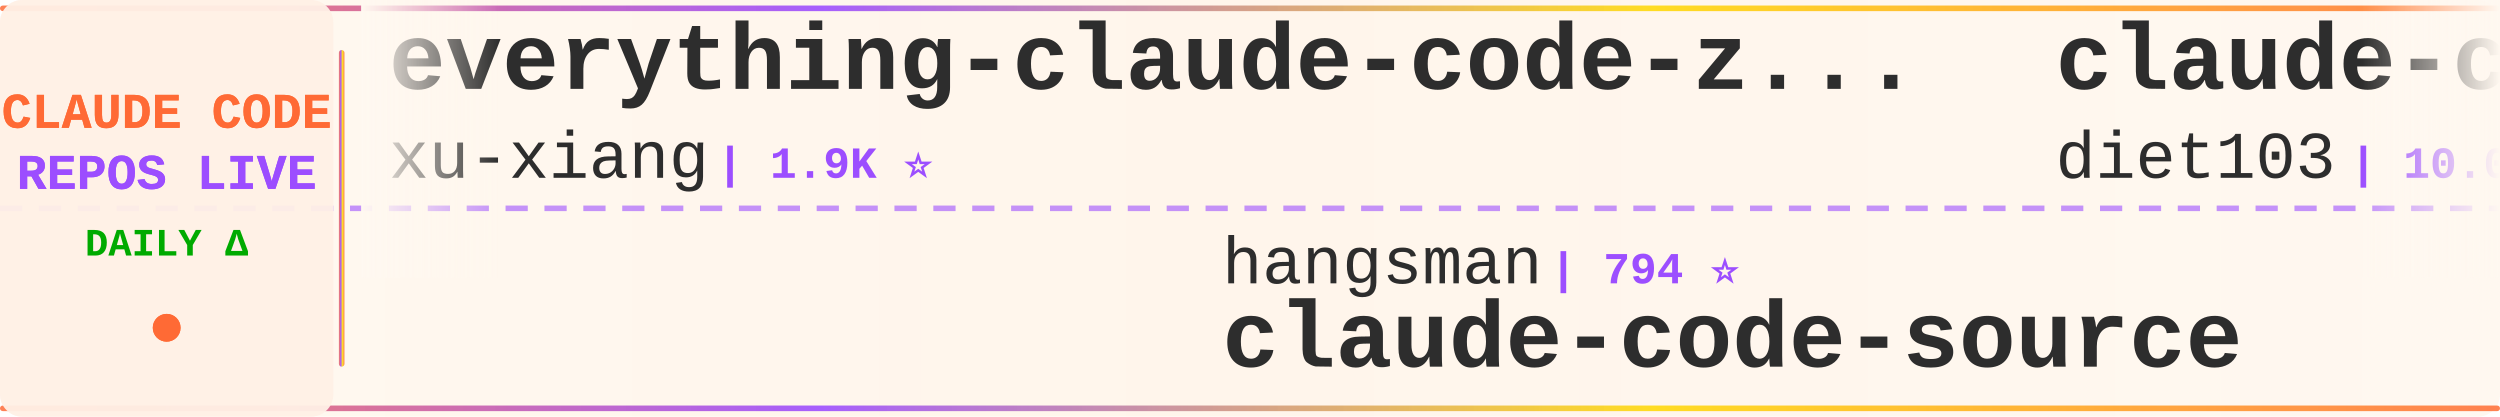
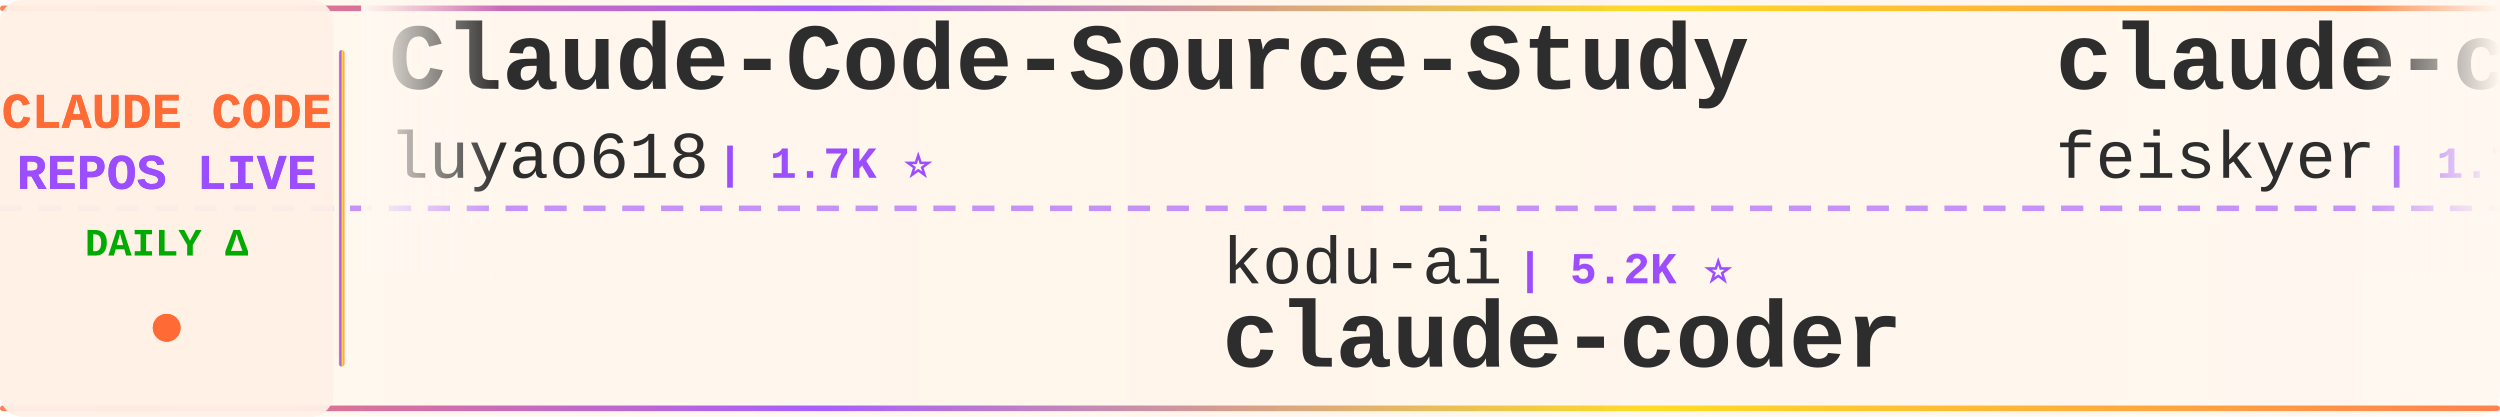
<svg xmlns="http://www.w3.org/2000/svg" width="900" height="150">
  <defs>
    <linearGradient id="tickerBg" x1="0%" y1="0%" x2="100%" y2="0%">
      <stop offset="0%" style="stop-color:#fff8f0;stop-opacity:0.98" />
      <stop offset="50%" style="stop-color:#fff5eb;stop-opacity:1" />
      <stop offset="100%" style="stop-color:#fff8f0;stop-opacity:0.98" />
    </linearGradient>
    <linearGradient id="borderGrad" x1="0%" y1="0%" x2="100%" y2="0%">
      <stop offset="0%" style="stop-color:#FF6B35;stop-opacity:0.85">
        <animate attributeName="stop-opacity" values="0.85;1;0.85" dur="2s" repeatCount="indefinite" />
      </stop>
      <stop offset="33%" style="stop-color:#9C4EFF;stop-opacity:0.9">
        <animate attributeName="stop-opacity" values="0.9;1;0.9" dur="2.2s" repeatCount="indefinite" />
      </stop>
      <stop offset="66%" style="stop-color:#FFD700;stop-opacity:0.85">
        <animate attributeName="stop-opacity" values="0.85;1;0.85" dur="1.8s" repeatCount="indefinite" />
      </stop>
      <stop offset="100%" style="stop-color:#FF6B35;stop-opacity:0.85">
        <animate attributeName="stop-opacity" values="0.85;1;0.85" dur="2s" repeatCount="indefinite" />
      </stop>
    </linearGradient>
    <filter id="textGlow">
      <feGaussianBlur stdDeviation="0.15" result="coloredBlur" />
      <feMerge>
        <feMergeNode in="coloredBlur" />
        <feMergeNode in="SourceGraphic" />
      </feMerge>
    </filter>
    <filter id="metricGlow">
      <feGaussianBlur stdDeviation="0.2" result="coloredBlur" />
      <feMerge>
        <feMergeNode in="coloredBlur" />
        <feMergeNode in="SourceGraphic" />
      </feMerge>
    </filter>
    <linearGradient id="leftFade" x1="0%" y1="0%" x2="100%" y2="0%">
      <stop offset="0%" style="stop-color:#fff8f0;stop-opacity:1" />
      <stop offset="100%" style="stop-color:#fff8f0;stop-opacity:0" />
    </linearGradient>
    <linearGradient id="rightFade" x1="0%" y1="0%" x2="100%" y2="0%">
      <stop offset="0%" style="stop-color:#fff8f0;stop-opacity:0" />
      <stop offset="100%" style="stop-color:#fff8f0;stop-opacity:1" />
    </linearGradient>
  </defs>
  <rect width="900" height="150" fill="url(#tickerBg)" rx="8" />
  <rect x="0" y="2" width="900" height="2" fill="url(#borderGrad)" rx="1" />
  <rect x="0" y="146" width="900" height="2" fill="url(#borderGrad)" rx="1" />
  <line x1="0" y1="75" x2="900" y2="75" stroke="#9C4EFF" stroke-width="2" stroke-dasharray="8 6" opacity="0.6" />
  <rect x="0" y="0" width="120" height="150" fill="#fff0e6" opacity="0.95" rx="8" />
  <text x="60" y="46" font-family="'Courier New', monospace" font-size="18" font-weight="bold" fill="#FF6B35" text-anchor="middle" filter="url(#textGlow)">
    CLAUDE CODE
  </text>
  <text x="60" y="68" font-family="'Courier New', monospace" font-size="18" font-weight="bold" fill="#9C4EFF" text-anchor="middle" filter="url(#textGlow)">
    REPOS LIVE
  </text>
  <text x="60" y="92" font-family="'Courier New', monospace" font-size="14" font-weight="bold" fill="#00aa00" text-anchor="middle">
    DAILY Δ
  </text>
  <circle cx="60" cy="118" r="5" fill="#FF6B35" filter="url(#metricGlow)">
    <animate attributeName="r" values="4;6;4" dur="1.5s" repeatCount="indefinite" />
    <animate attributeName="opacity" values="0.6;1;0.6" dur="1.5s" repeatCount="indefinite" />
  </circle>
  <rect x="122" y="18" width="2" height="114" fill="url(#borderGrad)" rx="1" />
  <clipPath id="tickerClip">
    <rect x="130" y="0" width="770" height="150" />
  </clipPath>
  <g clip-path="url(#tickerClip)">
    <g id="tickerItems">
      <animateTransform attributeName="transform" attributeType="XML" type="translate" from="0 0" to="-3000 0" dur="54s" repeatCount="indefinite" />
      <g transform="translate(0, 0)">
-         <text x="140" y="32" font-family="'Courier New', monospace" font-size="34" font-weight="bold" fill="#2d2d2d">everything-claude-code-z...</text>
-         <text x="140" y="64" font-family="'Courier New', monospace" font-size="24" font-weight="normal" fill="#2d2d2d" opacity="1.0">xu-xiang</text>
-         <text x="258" y="64" font-family="'Courier New', monospace" font-size="16" font-weight="bold" fill="#9C4EFF"> | 1.9K ⭐</text>
+         <text x="140" y="32" font-family="'Courier New', monospace" font-size="34" font-weight="bold" fill="#2d2d2d">Claude-Code-Source-Study</text>
+         <text x="140" y="64" font-family="'Courier New', monospace" font-size="24" font-weight="normal" fill="#2d2d2d" opacity="1.0">luyao618</text>
+         <text x="258" y="64" font-family="'Courier New', monospace" font-size="16" font-weight="bold" fill="#9C4EFF"> | 1.7K ⭐</text>
      </g>
      <g transform="translate(300, 0)">
-         <text x="140" y="102" font-family="'Courier New', monospace" font-size="24" font-weight="normal" fill="#2d2d2d" opacity="1.0">hangsman</text>
-         <text x="258" y="102" font-family="'Courier New', monospace" font-size="16" font-weight="bold" fill="#9C4EFF"> | 794 ⭐</text>
-         <text x="140" y="132" font-family="'Courier New', monospace" font-size="34" font-weight="bold" fill="#2d2d2d">claude-code-source</text>
+         <text x="140" y="102" font-family="'Courier New', monospace" font-size="24" font-weight="normal" fill="#2d2d2d" opacity="1.0">kodu-ai</text>
+         <text x="246" y="102" font-family="'Courier New', monospace" font-size="16" font-weight="bold" fill="#9C4EFF"> | 5.2K ⭐</text>
+         <text x="140" y="132" font-family="'Courier New', monospace" font-size="34" font-weight="bold" fill="#2d2d2d">claude-coder</text>
      </g>
      <g transform="translate(600, 0)">
-         <text x="140" y="32" font-family="'Courier New', monospace" font-size="34" font-weight="bold" fill="#2d2d2d">claude-code-infrastructu...</text>
-         <text x="140" y="64" font-family="'Courier New', monospace" font-size="24" font-weight="normal" fill="#2d2d2d" opacity="1.0">diet103</text>
-         <text x="246" y="64" font-family="'Courier New', monospace" font-size="16" font-weight="bold" fill="#9C4EFF"> | 10.0K ⭐</text>
+         <text x="140" y="32" font-family="'Courier New', monospace" font-size="34" font-weight="bold" fill="#2d2d2d">claude-code-settings</text>
+         <text x="140" y="64" font-family="'Courier New', monospace" font-size="24" font-weight="normal" fill="#2d2d2d" opacity="1.0">feiskyer</text>
+         <text x="258" y="64" font-family="'Courier New', monospace" font-size="16" font-weight="bold" fill="#9C4EFF"> | 1.7K ⭐</text>
      </g>
      <g transform="translate(900, 0)">
-         <text x="140" y="102" font-family="'Courier New', monospace" font-size="24" font-weight="normal" fill="#2d2d2d" opacity="1.0">LING71671</text>
-         <text x="270" y="102" font-family="'Courier New', monospace" font-size="16" font-weight="bold" fill="#9C4EFF"> | 950 ⭐ +1</text>
-         <text x="140" y="132" font-family="'Courier New', monospace" font-size="34" font-weight="bold" fill="#2d2d2d">Open-ClaudeCode</text>
+         <text x="140" y="102" font-family="'Courier New', monospace" font-size="24" font-weight="normal" fill="#2d2d2d" opacity="1.0">multica-ai</text>
+         <text x="282" y="102" font-family="'Courier New', monospace" font-size="16" font-weight="bold" fill="#9C4EFF"> | 213.3K ⭐ +63</text>
+         <text x="140" y="132" font-family="'Courier New', monospace" font-size="34" font-weight="bold" fill="#2d2d2d">andrej-karpathy-skills</text>
      </g>
      <g transform="translate(1200, 0)">
-         <text x="140" y="32" font-family="'Courier New', monospace" font-size="34" font-weight="bold" fill="#2d2d2d">claude-code-engineering</text>
-         <text x="140" y="64" font-family="'Courier New', monospace" font-size="24" font-weight="normal" fill="#2d2d2d" opacity="1.0">huangjia2019</text>
-         <text x="306" y="64" font-family="'Courier New', monospace" font-size="16" font-weight="bold" fill="#9C4EFF"> | 1.1K ⭐</text>
+         <text x="140" y="32" font-family="'Courier New', monospace" font-size="34" font-weight="bold" fill="#2d2d2d">ralph-claude-code</text>
+         <text x="140" y="64" font-family="'Courier New', monospace" font-size="24" font-weight="normal" fill="#2d2d2d" opacity="1.0">frankbria</text>
+         <text x="270" y="64" font-family="'Courier New', monospace" font-size="16" font-weight="bold" fill="#9C4EFF"> | 9.6K ⭐ +1</text>
      </g>
      <g transform="translate(1500, 0)">
-         <text x="140" y="102" font-family="'Courier New', monospace" font-size="24" font-weight="normal" fill="#2d2d2d" opacity="1.0">rohitg00</text>
-         <text x="258" y="102" font-family="'Courier New', monospace" font-size="16" font-weight="bold" fill="#9C4EFF"> | 2.6K ⭐</text>
-         <text x="140" y="132" font-family="'Courier New', monospace" font-size="34" font-weight="bold" fill="#2d2d2d">awesome-claude-code-tool...</text>
+         <text x="140" y="102" font-family="'Courier New', monospace" font-size="24" font-weight="normal" fill="#2d2d2d" opacity="1.0">VoltAgent</text>
+         <text x="270" y="102" font-family="'Courier New', monospace" font-size="16" font-weight="bold" fill="#9C4EFF"> | 25.1K ⭐ +10</text>
+         <text x="140" y="132" font-family="'Courier New', monospace" font-size="34" font-weight="bold" fill="#2d2d2d">awesome-claude-code-suba...</text>
      </g>
      <g transform="translate(1800, 0)">
-         <text x="140" y="32" font-family="'Courier New', monospace" font-size="34" font-weight="bold" fill="#2d2d2d">claude-code</text>
-         <text x="140" y="64" font-family="'Courier New', monospace" font-size="24" font-weight="normal" fill="#2d2d2d" opacity="1.0">alex000kim</text>
-         <text x="282" y="64" font-family="'Courier New', monospace" font-size="16" font-weight="bold" fill="#9C4EFF"> | 234 ⭐</text>
+         <text x="140" y="32" font-family="'Courier New', monospace" font-size="34" font-weight="bold" fill="#2d2d2d">claude-code-system-promp...</text>
+         <text x="140" y="64" font-family="'Courier New', monospace" font-size="24" font-weight="normal" fill="#2d2d2d" opacity="1.0">Piebald-AI</text>
+         <text x="282" y="64" font-family="'Courier New', monospace" font-size="16" font-weight="bold" fill="#9C4EFF"> | 12.7K ⭐ +6</text>
      </g>
      <g transform="translate(2100, 0)">
-         <text x="140" y="102" font-family="'Courier New', monospace" font-size="24" font-weight="normal" fill="#2d2d2d" opacity="1.0">Piebald-AI</text>
-         <text x="282" y="102" font-family="'Courier New', monospace" font-size="16" font-weight="bold" fill="#9C4EFF"> | 12.7K ⭐ +2</text>
-         <text x="140" y="132" font-family="'Courier New', monospace" font-size="34" font-weight="bold" fill="#2d2d2d">claude-code-system-promp...</text>
+         <text x="140" y="102" font-family="'Courier New', monospace" font-size="24" font-weight="normal" fill="#2d2d2d" opacity="1.0">oboard</text>
+         <text x="234" y="102" font-family="'Courier New', monospace" font-size="16" font-weight="bold" fill="#9C4EFF"> | 3.3K ⭐</text>
+         <text x="140" y="132" font-family="'Courier New', monospace" font-size="34" font-weight="bold" fill="#2d2d2d">claude-code-rev</text>
      </g>
      <g transform="translate(2400, 0)">
-         <text x="140" y="32" font-family="'Courier New', monospace" font-size="34" font-weight="bold" fill="#2d2d2d">ClaudeCode-Portable</text>
-         <text x="140" y="64" font-family="'Courier New', monospace" font-size="24" font-weight="normal" fill="#2d2d2d" opacity="1.0">techjarves</text>
-         <text x="282" y="64" font-family="'Courier New', monospace" font-size="16" font-weight="bold" fill="#9C4EFF"> | 1.5K ⭐</text>
+         <text x="140" y="32" font-family="'Courier New', monospace" font-size="34" font-weight="bold" fill="#2d2d2d">claude_codex_bridge</text>
+         <text x="140" y="64" font-family="'Courier New', monospace" font-size="24" font-weight="normal" fill="#2d2d2d" opacity="1.0">SeemSeam</text>
+         <text x="258" y="64" font-family="'Courier New', monospace" font-size="16" font-weight="bold" fill="#9C4EFF"> | 3.5K ⭐ +1</text>
      </g>
      <g transform="translate(2700, 0)">
-         <text x="140" y="102" font-family="'Courier New', monospace" font-size="24" font-weight="normal" fill="#2d2d2d" opacity="1.0">repowise-dev</text>
-         <text x="306" y="102" font-family="'Courier New', monospace" font-size="16" font-weight="bold" fill="#9C4EFF"> | 1.2K ⭐</text>
-         <text x="140" y="132" font-family="'Courier New', monospace" font-size="34" font-weight="bold" fill="#2d2d2d">claude-code-prompts</text>
+         <text x="140" y="102" font-family="'Courier New', monospace" font-size="24" font-weight="normal" fill="#2d2d2d" opacity="1.0">jqueryscript</text>
+         <text x="306" y="102" font-family="'Courier New', monospace" font-size="16" font-weight="bold" fill="#9C4EFF"> | 516 ⭐</text>
+         <text x="140" y="132" font-family="'Courier New', monospace" font-size="34" font-weight="bold" fill="#2d2d2d">awesome-claude-code</text>
      </g>
      <g transform="translate(3000, 0)">
-         <text x="140" y="32" font-family="'Courier New', monospace" font-size="34" font-weight="bold" fill="#2d2d2d">everything-claude-code-z...</text>
-         <text x="140" y="64" font-family="'Courier New', monospace" font-size="24" font-weight="normal" fill="#2d2d2d" opacity="1.0">xu-xiang</text>
-         <text x="258" y="64" font-family="'Courier New', monospace" font-size="16" font-weight="bold" fill="#9C4EFF"> | 1.9K ⭐</text>
+         <text x="140" y="32" font-family="'Courier New', monospace" font-size="34" font-weight="bold" fill="#2d2d2d">Claude-Code-Source-Study</text>
+         <text x="140" y="64" font-family="'Courier New', monospace" font-size="24" font-weight="normal" fill="#2d2d2d" opacity="1.0">luyao618</text>
+         <text x="258" y="64" font-family="'Courier New', monospace" font-size="16" font-weight="bold" fill="#9C4EFF"> | 1.7K ⭐</text>
      </g>
      <g transform="translate(3300, 0)">
-         <text x="140" y="102" font-family="'Courier New', monospace" font-size="24" font-weight="normal" fill="#2d2d2d" opacity="1.0">hangsman</text>
-         <text x="258" y="102" font-family="'Courier New', monospace" font-size="16" font-weight="bold" fill="#9C4EFF"> | 794 ⭐</text>
-         <text x="140" y="132" font-family="'Courier New', monospace" font-size="34" font-weight="bold" fill="#2d2d2d">claude-code-source</text>
+         <text x="140" y="102" font-family="'Courier New', monospace" font-size="24" font-weight="normal" fill="#2d2d2d" opacity="1.0">kodu-ai</text>
+         <text x="246" y="102" font-family="'Courier New', monospace" font-size="16" font-weight="bold" fill="#9C4EFF"> | 5.2K ⭐</text>
+         <text x="140" y="132" font-family="'Courier New', monospace" font-size="34" font-weight="bold" fill="#2d2d2d">claude-coder</text>
      </g>
      <g transform="translate(3600, 0)">
-         <text x="140" y="32" font-family="'Courier New', monospace" font-size="34" font-weight="bold" fill="#2d2d2d">claude-code-infrastructu...</text>
-         <text x="140" y="64" font-family="'Courier New', monospace" font-size="24" font-weight="normal" fill="#2d2d2d" opacity="1.0">diet103</text>
-         <text x="246" y="64" font-family="'Courier New', monospace" font-size="16" font-weight="bold" fill="#9C4EFF"> | 10.0K ⭐</text>
+         <text x="140" y="32" font-family="'Courier New', monospace" font-size="34" font-weight="bold" fill="#2d2d2d">claude-code-settings</text>
+         <text x="140" y="64" font-family="'Courier New', monospace" font-size="24" font-weight="normal" fill="#2d2d2d" opacity="1.0">feiskyer</text>
+         <text x="258" y="64" font-family="'Courier New', monospace" font-size="16" font-weight="bold" fill="#9C4EFF"> | 1.7K ⭐</text>
      </g>
      <g transform="translate(3900, 0)">
-         <text x="140" y="102" font-family="'Courier New', monospace" font-size="24" font-weight="normal" fill="#2d2d2d" opacity="1.0">LING71671</text>
-         <text x="270" y="102" font-family="'Courier New', monospace" font-size="16" font-weight="bold" fill="#9C4EFF"> | 950 ⭐ +1</text>
-         <text x="140" y="132" font-family="'Courier New', monospace" font-size="34" font-weight="bold" fill="#2d2d2d">Open-ClaudeCode</text>
+         <text x="140" y="102" font-family="'Courier New', monospace" font-size="24" font-weight="normal" fill="#2d2d2d" opacity="1.0">multica-ai</text>
+         <text x="282" y="102" font-family="'Courier New', monospace" font-size="16" font-weight="bold" fill="#9C4EFF"> | 213.3K ⭐ +63</text>
+         <text x="140" y="132" font-family="'Courier New', monospace" font-size="34" font-weight="bold" fill="#2d2d2d">andrej-karpathy-skills</text>
      </g>
    </g>
  </g>
  <rect x="130" y="0" width="50" height="100" fill="url(#leftFade)" />
  <rect x="850" y="0" width="50" height="100" fill="url(#rightFade)" />
</svg>
